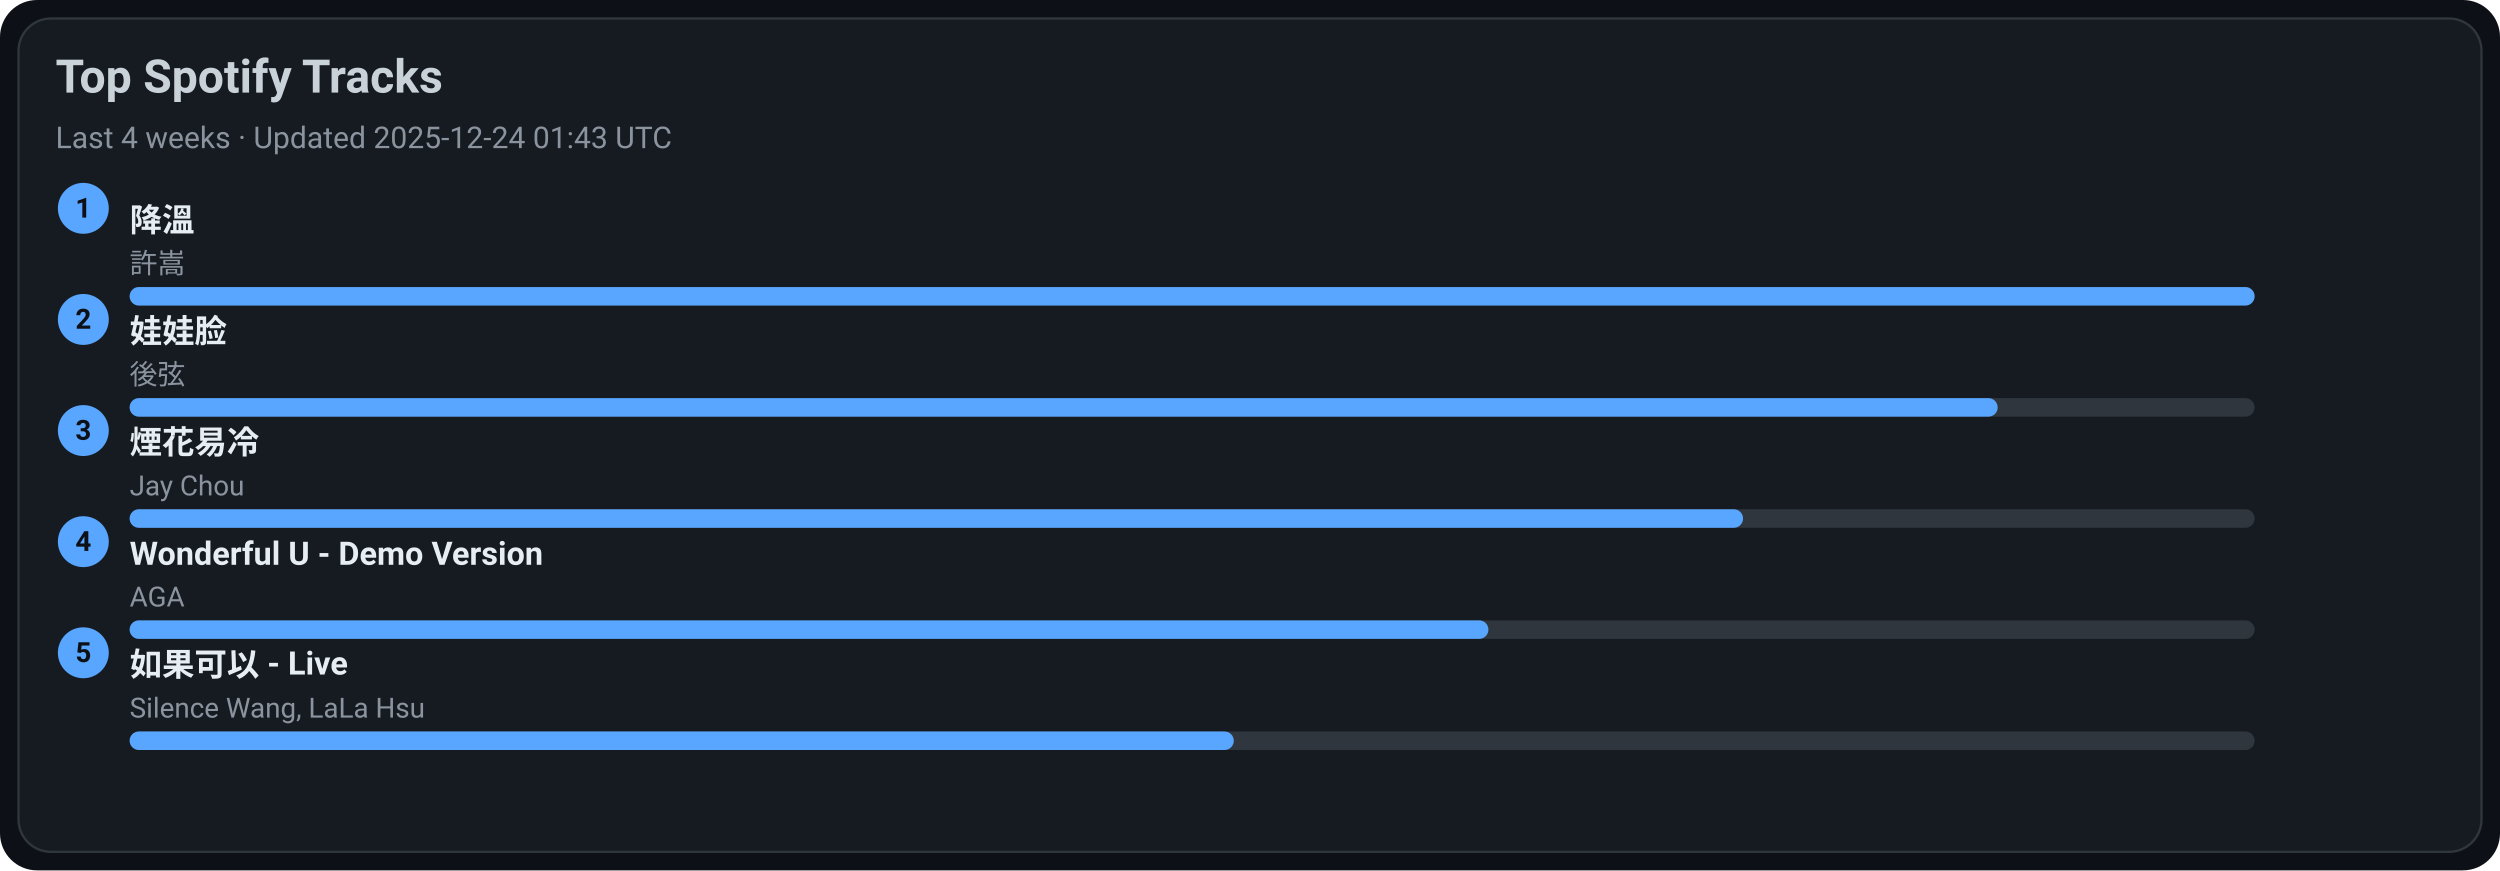
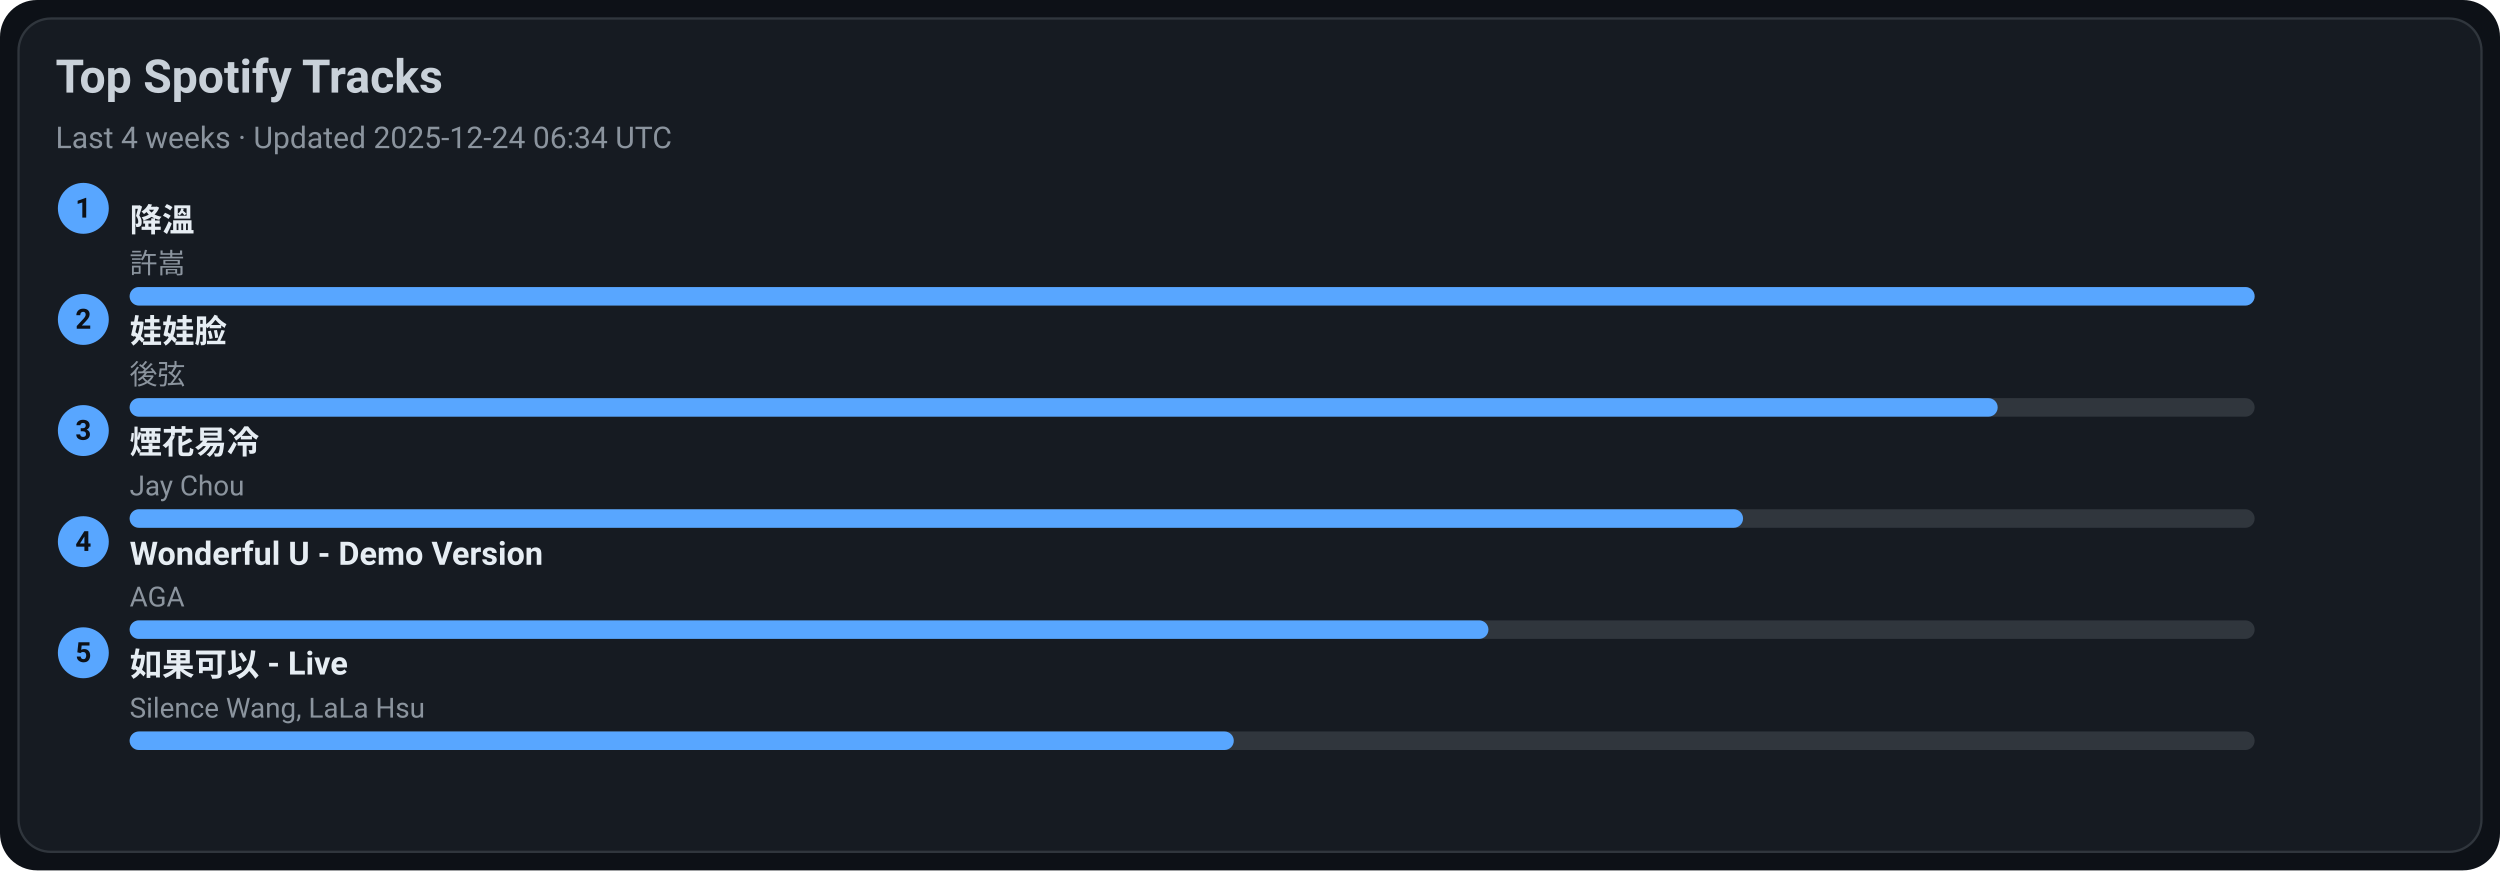
<svg xmlns="http://www.w3.org/2000/svg" width="1080" height="376" viewBox="0 0 1080 376">
  <style>text{font-family:-apple-system,BlinkMacSystemFont,Segoe UI,Roboto,Ubuntu,Helvetica Neue,Arial,Noto Sans,sans-serif}</style>
  <rect width="1080" height="376" rx="16" fill="#0d1117" />
  <rect x="8" y="8" width="1064" height="360" rx="14" fill="#161b22" stroke="#30363d" />
  <text x="24" y="40" font-size="20" fill="#c9d1d9" font-weight="600">Top Spotify Tracks</text>
-   <text x="24" y="64" font-size="13" fill="#8b949e">Last 4 weeks · Updated 2025-12-24 01:43 UTC</text>
+   <text x="24" y="64" font-size="13" fill="#8b949e">Last 4 weeks · Updated 2025-12-24 06:34 UTC</text>
  <circle cx="36" cy="90" r="11" fill="#58a6ff" />
  <text x="36" y="94" text-anchor="middle" font-size="12" fill="#0d1117" font-weight="700">1</text>
  <a href="https://open.spotify.com/track/2q9uhrOfyOnBa3oWR1PfYT" target="_blank" rel="noopener noreferrer">
    <text x="56" y="100" font-size="14" fill="#e6edf3" font-weight="600">降溫</text>
  </a>
  <text x="56" y="118" font-size="12" fill="#8b949e">許嵩</text>
  <rect x="56" y="124" width="918" height="8" rx="4" fill="#30363d" />
  <rect x="56" y="124" width="918" height="8" rx="4" fill="#58a6ff" />
  <circle cx="36" cy="138" r="11" fill="#58a6ff" />
  <text x="36" y="142" text-anchor="middle" font-size="12" fill="#0d1117" font-weight="700">2</text>
  <a href="https://open.spotify.com/track/08ouEICweFmqfgPJnRIQkE" target="_blank" rel="noopener noreferrer">
    <text x="56" y="148" font-size="14" fill="#e6edf3" font-weight="600">娃娃脸</text>
  </a>
  <text x="56" y="166" font-size="12" fill="#8b949e">後弦</text>
  <rect x="56" y="172" width="918" height="8" rx="4" fill="#30363d" />
  <rect x="56" y="172" width="807" height="8" rx="4" fill="#58a6ff" />
  <circle cx="36" cy="186" r="11" fill="#58a6ff" />
  <text x="36" y="190" text-anchor="middle" font-size="12" fill="#0d1117" font-weight="700">3</text>
  <a href="https://open.spotify.com/track/24beWW0pQCJEF3IVSpIryu" target="_blank" rel="noopener noreferrer">
    <text x="56" y="196" font-size="14" fill="#e6edf3" font-weight="600">煙花易冷</text>
  </a>
  <text x="56" y="214" font-size="12" fill="#8b949e">Jay Chou</text>
  <rect x="56" y="220" width="918" height="8" rx="4" fill="#30363d" />
  <rect x="56" y="220" width="697" height="8" rx="4" fill="#58a6ff" />
  <circle cx="36" cy="234" r="11" fill="#58a6ff" />
  <text x="36" y="238" text-anchor="middle" font-size="12" fill="#0d1117" font-weight="700">4</text>
  <a href="https://open.spotify.com/track/2eSNpIOFoi1Q8wxw6CycXJ" target="_blank" rel="noopener noreferrer">
    <text x="56" y="244" font-size="14" fill="#e6edf3" font-weight="600">Wonderful U - Demo Version</text>
  </a>
  <text x="56" y="262" font-size="12" fill="#8b949e">AGA</text>
  <rect x="56" y="268" width="918" height="8" rx="4" fill="#30363d" />
  <rect x="56" y="268" width="587" height="8" rx="4" fill="#58a6ff" />
  <circle cx="36" cy="282" r="11" fill="#58a6ff" />
  <text x="36" y="286" text-anchor="middle" font-size="12" fill="#0d1117" font-weight="700">5</text>
  <a href="https://open.spotify.com/track/6IF65dJzfmPcX7jwDegwoo" target="_blank" rel="noopener noreferrer">
    <text x="56" y="292" font-size="14" fill="#e6edf3" font-weight="600">如果可以 - Live</text>
  </a>
  <text x="56" y="310" font-size="12" fill="#8b949e">Silence Wang, LaLa Hsu</text>
  <rect x="56" y="316" width="918" height="8" rx="4" fill="#30363d" />
  <rect x="56" y="316" width="477" height="8" rx="4" fill="#58a6ff" />
</svg>
